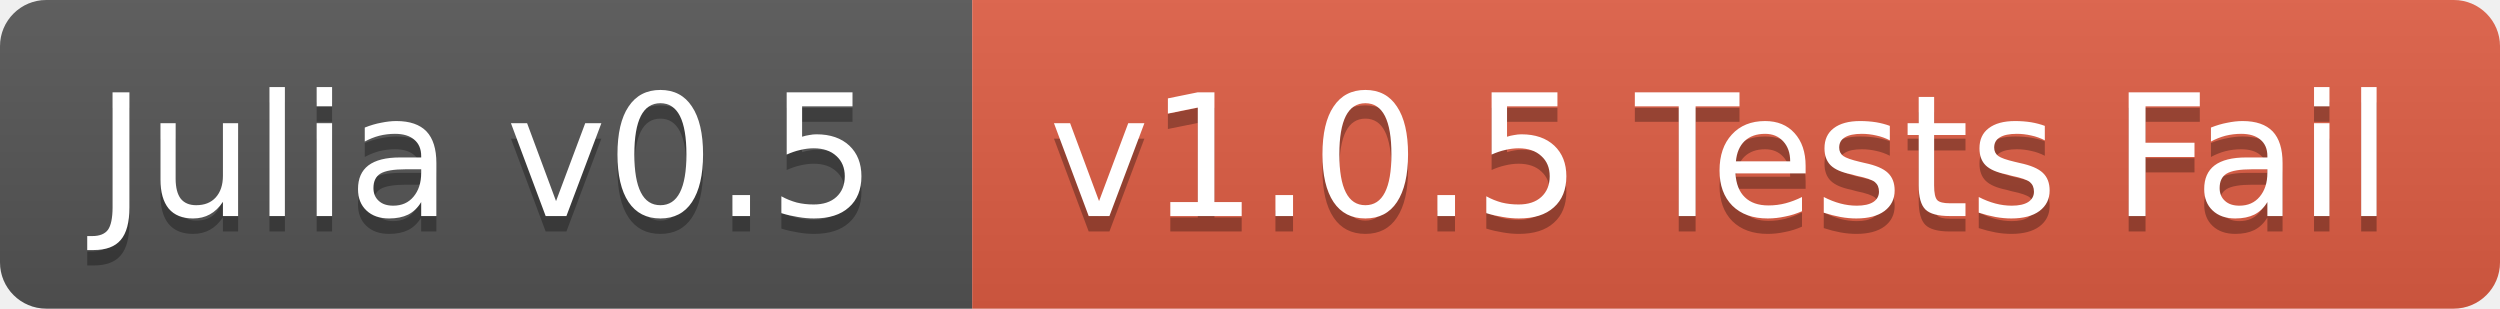
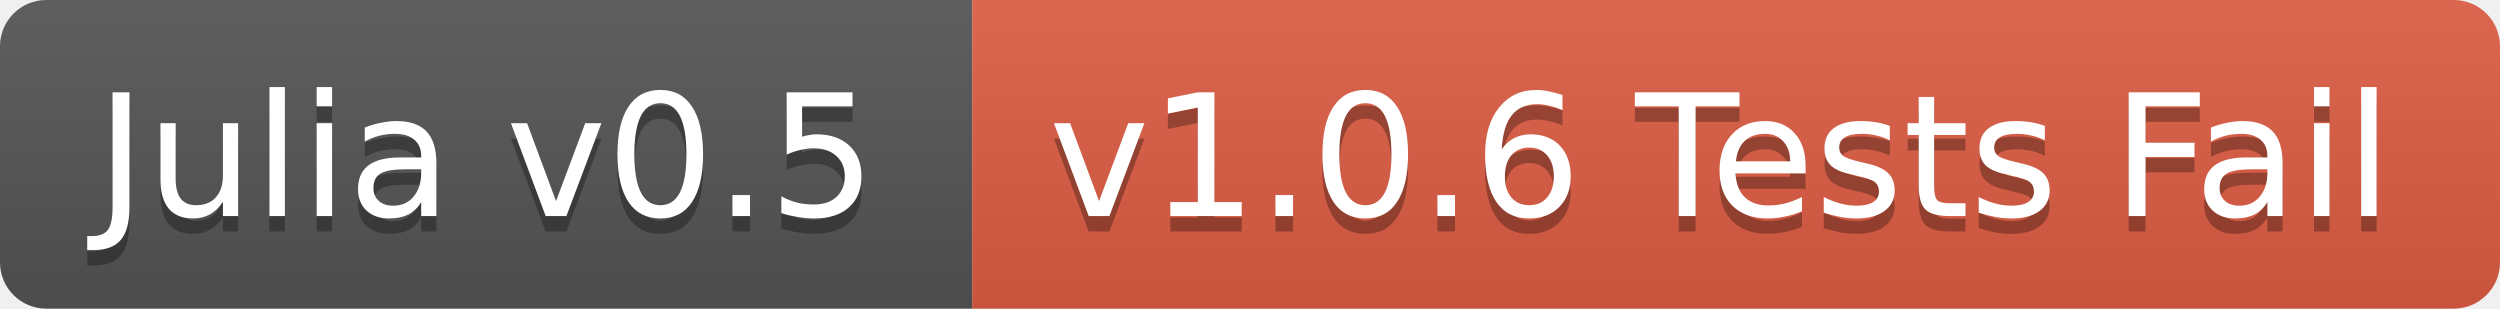
<svg xmlns="http://www.w3.org/2000/svg" width="162" height="20">
  <linearGradient id="b" x2="0" y2="100%">
    <stop offset="0" stop-color="#bbb" stop-opacity=".1" />
    <stop offset="1" stop-opacity=".1" />
  </linearGradient>
  <clipPath id="a">
    <rect width="162" height="20" rx="3" fill="#fff" />
  </clipPath>
  <g clip-path="url(#a)">
    <path fill="#555" d="M0 0h63v20H0z" />
    <path fill="#e05d44" d="M63 0h99v20H63z" />
    <path fill="url(#b)" d="M0 0h162v20H0z" />
  </g>
  <g fill="#fff" text-anchor="middle" font-family="DejaVu Sans,Verdana,Geneva,sans-serif" font-size="11">
    <text x="31.5" y="15" fill="#010101" fill-opacity=".3">Julia v0.5</text>
    <text x="31.5" y="14">Julia v0.5</text>
-     <text x="111.5" y="15" fill="#010101" fill-opacity=".3">v1.0.5 Tests Fail</text>
-     <text x="111.5" y="14">v1.0.5 Tests Fail</text>
+     <text x="111.5" y="15" fill="#010101" fill-opacity=".3">v1.0.6 Tests Fail</text>
+     <text x="111.5" y="14">v1.0.6 Tests Fail</text>
  </g>
</svg>
